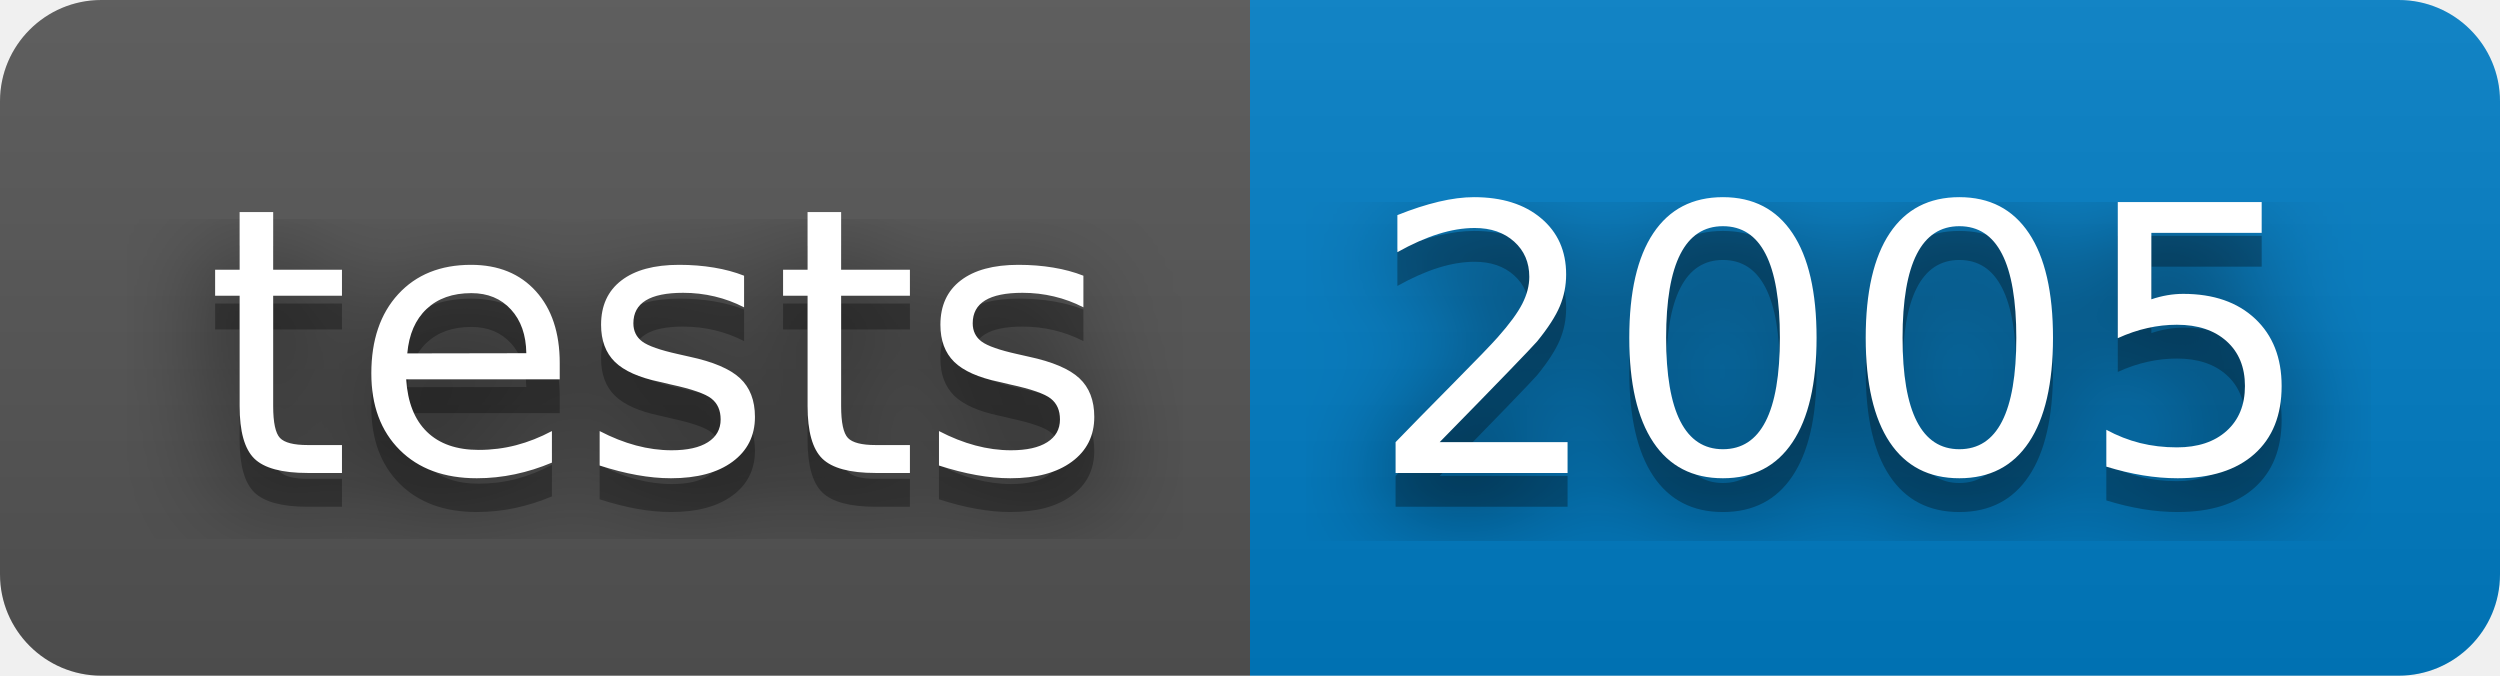
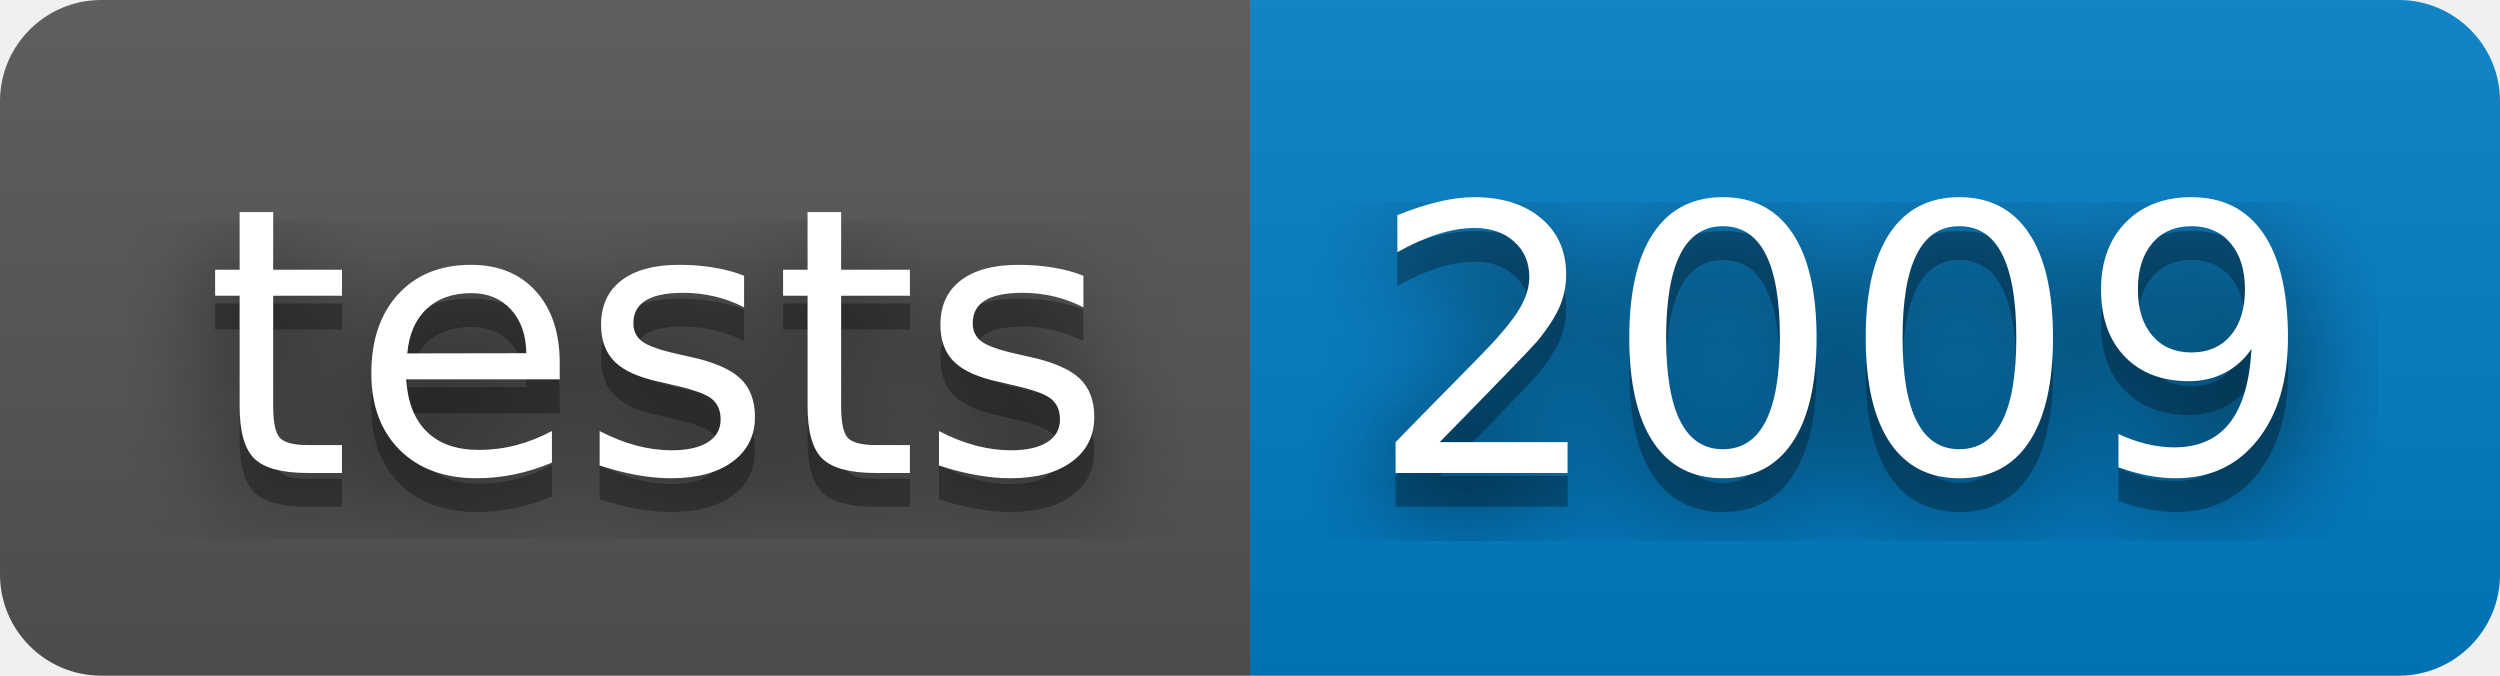
- <svg xmlns="http://www.w3.org/2000/svg" width="74" height="20" role="img" aria-label="tests: 2005">
+ <svg xmlns="http://www.w3.org/2000/svg" width="74" height="20" role="img" aria-label="tests: 2009">
  <filter id="blur">
    <feGaussianBlur stdDeviation="16" />
  </filter>
  <linearGradient id="s" x2="0" y2="100%">
    <stop offset="0" stop-color="#bbb" stop-opacity=".1" />
    <stop offset="1" stop-opacity=".1" />
  </linearGradient>
  <clipPath id="r">
    <rect width="74" height="20" rx="3" />
  </clipPath>
  <g clip-path="url(#r)">
    <rect width="37" height="20" fill="#555" />
    <rect x="37" width="37" height="20" fill="#007ec6" />
    <rect width="74" height="20" fill="url(#s)" />
  </g>
  <g fill="#fff" text-anchor="middle" font-family="Verdana,Geneva,DejaVu Sans,sans-serif" text-rendering="geometricPrecision" font-size="110">
    <g transform="scale(.1)">
      <g aria-hidden="true" fill="#010101">
        <text x="195" y="150" fill-opacity=".8" filter="url(#blur)" textLength="270">tests</text>
        <text x="195" y="150" fill-opacity=".3" textLength="270">tests</text>
      </g>
      <text x="195" y="140" textLength="270">tests</text>
    </g>
    <g transform="scale(.1)">
      <g aria-hidden="true" fill="#010101">
-         <text x="545" y="150" fill-opacity=".8" filter="url(#blur)" textLength="270">2005</text>
-         <text x="545" y="150" fill-opacity=".3" textLength="270">2005</text>
+         <text x="545" y="150" fill-opacity=".8" filter="url(#blur)" textLength="270">2009</text>
+         <text x="545" y="150" fill-opacity=".3" textLength="270">2009</text>
      </g>
-       <text x="545" y="140" textLength="270">2005</text>
+       <text x="545" y="140" textLength="270">2009</text>
    </g>
  </g>
</svg>
